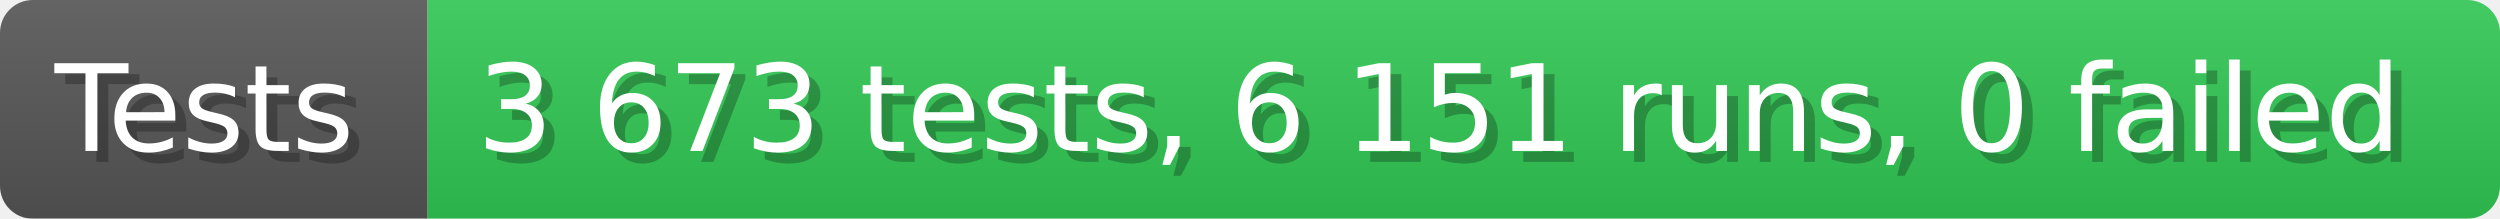
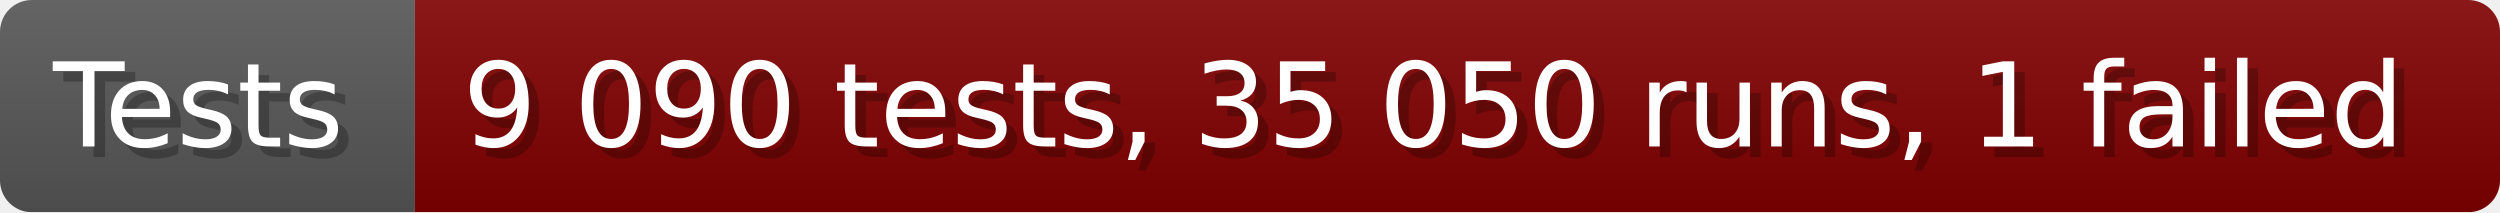
- <svg xmlns="http://www.w3.org/2000/svg" width="228.6" height="20" viewBox="0 0 2286 200" role="img" aria-label="Tests: 3 673 tests, 6 151 runs, 0 failed">
+ <svg xmlns="http://www.w3.org/2000/svg" width="235.6" height="20" viewBox="0 0 2356 200" role="img" aria-label="Tests: 9 090 tests, 35 050 runs, 1 failed">
  <linearGradient id="a" x2="0" y2="100%">
    <stop offset="0" stop-opacity=".1" stop-color="#EEE" />
    <stop offset="1" stop-opacity=".1" />
  </linearGradient>
  <mask id="m">
-     <rect width="2286" height="200" rx="30" fill="#FFF" />
+     <rect width="2356" height="200" rx="30" fill="#FFF" />
  </mask>
  <g mask="url(#m)">
    <rect width="391" height="200" fill="#555" />
-     <rect width="1895" height="200" fill="#31c653" x="391" />
-     <rect width="2286" height="200" fill="url(#a)" />
+     <rect width="1965" height="200" fill="#800000" x="391" />
+     <rect width="2356" height="200" fill="url(#a)" />
  </g>
  <g aria-hidden="true" fill="#fff" text-anchor="start" font-family="Verdana,DejaVu Sans,sans-serif" font-size="110">
    <text x="60" y="148" textLength="291" fill="#000" opacity="0.25">Tests</text>
    <text x="50" y="138" textLength="291">Tests</text>
-     <text x="446" y="148" textLength="1795" fill="#000" opacity="0.25">3 673 tests, 6 151 runs, 0 failed</text>
-     <text x="436" y="138" textLength="1795">3 673 tests, 6 151 runs, 0 failed</text>
+     <text x="446" y="148" textLength="1865" fill="#000" opacity="0.25">9 090 tests, 35 050 runs, 1 failed</text>
+     <text x="436" y="138" textLength="1865">9 090 tests, 35 050 runs, 1 failed</text>
  </g>
</svg>
